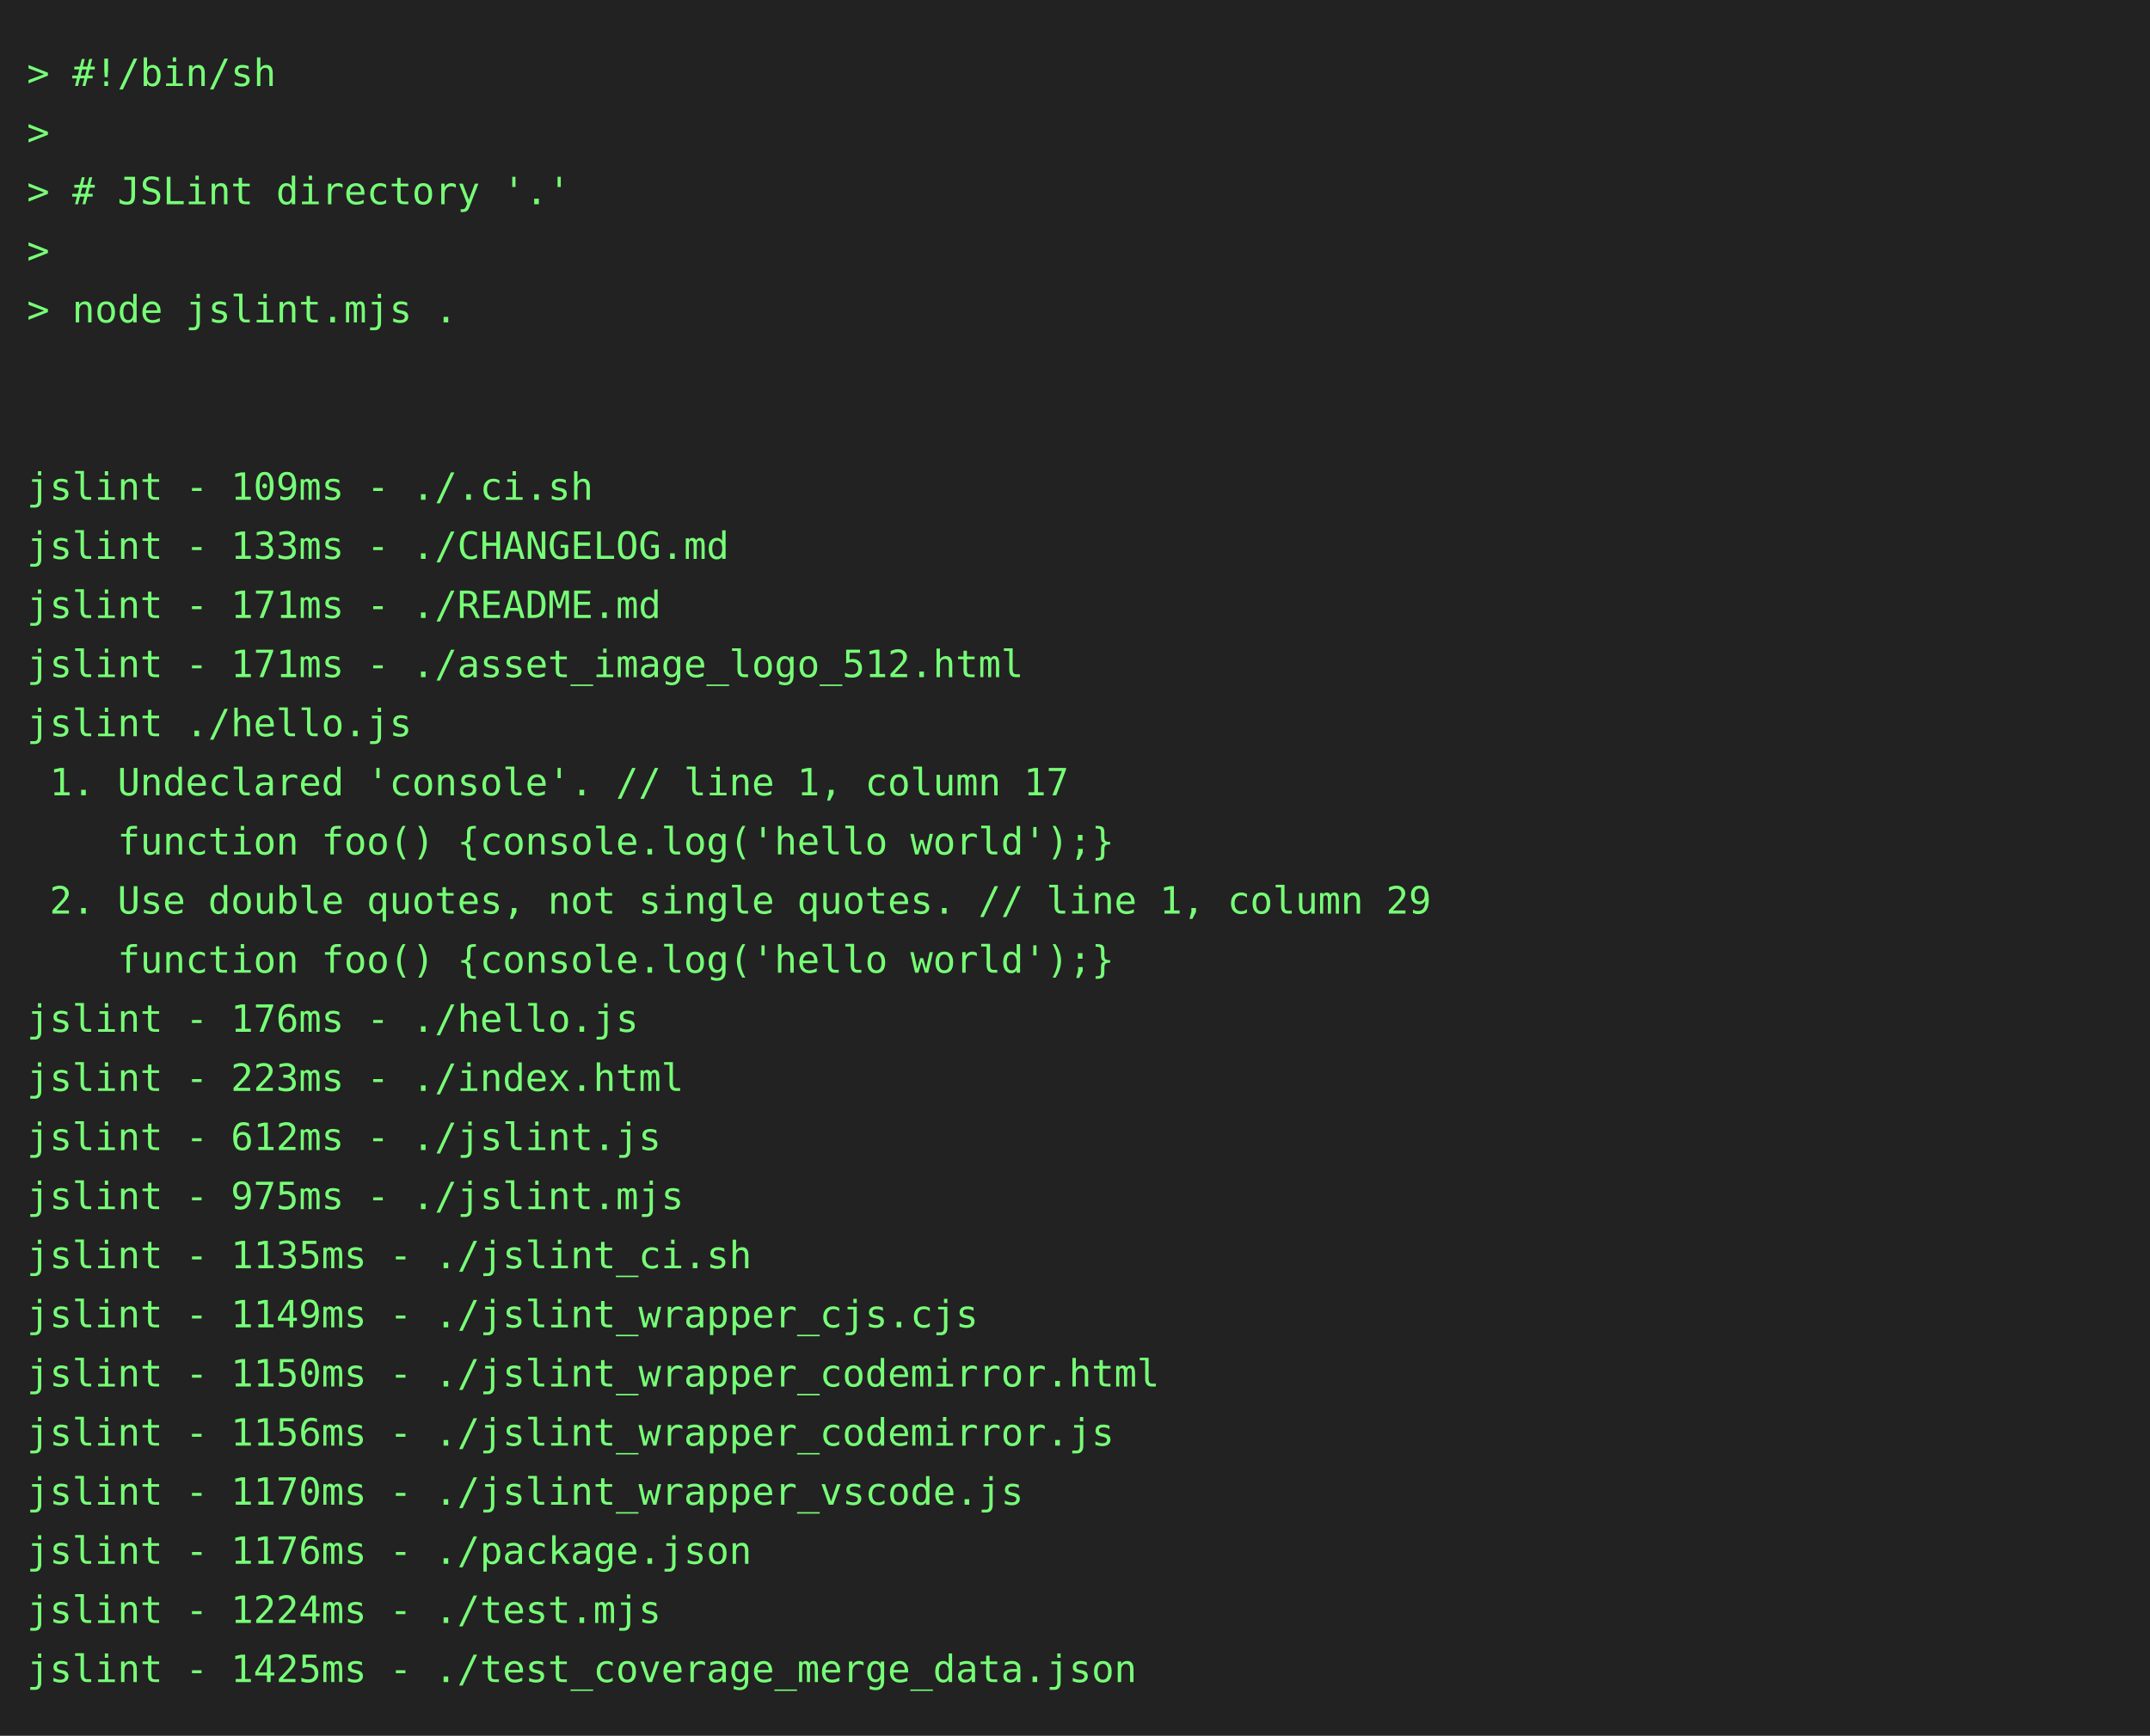
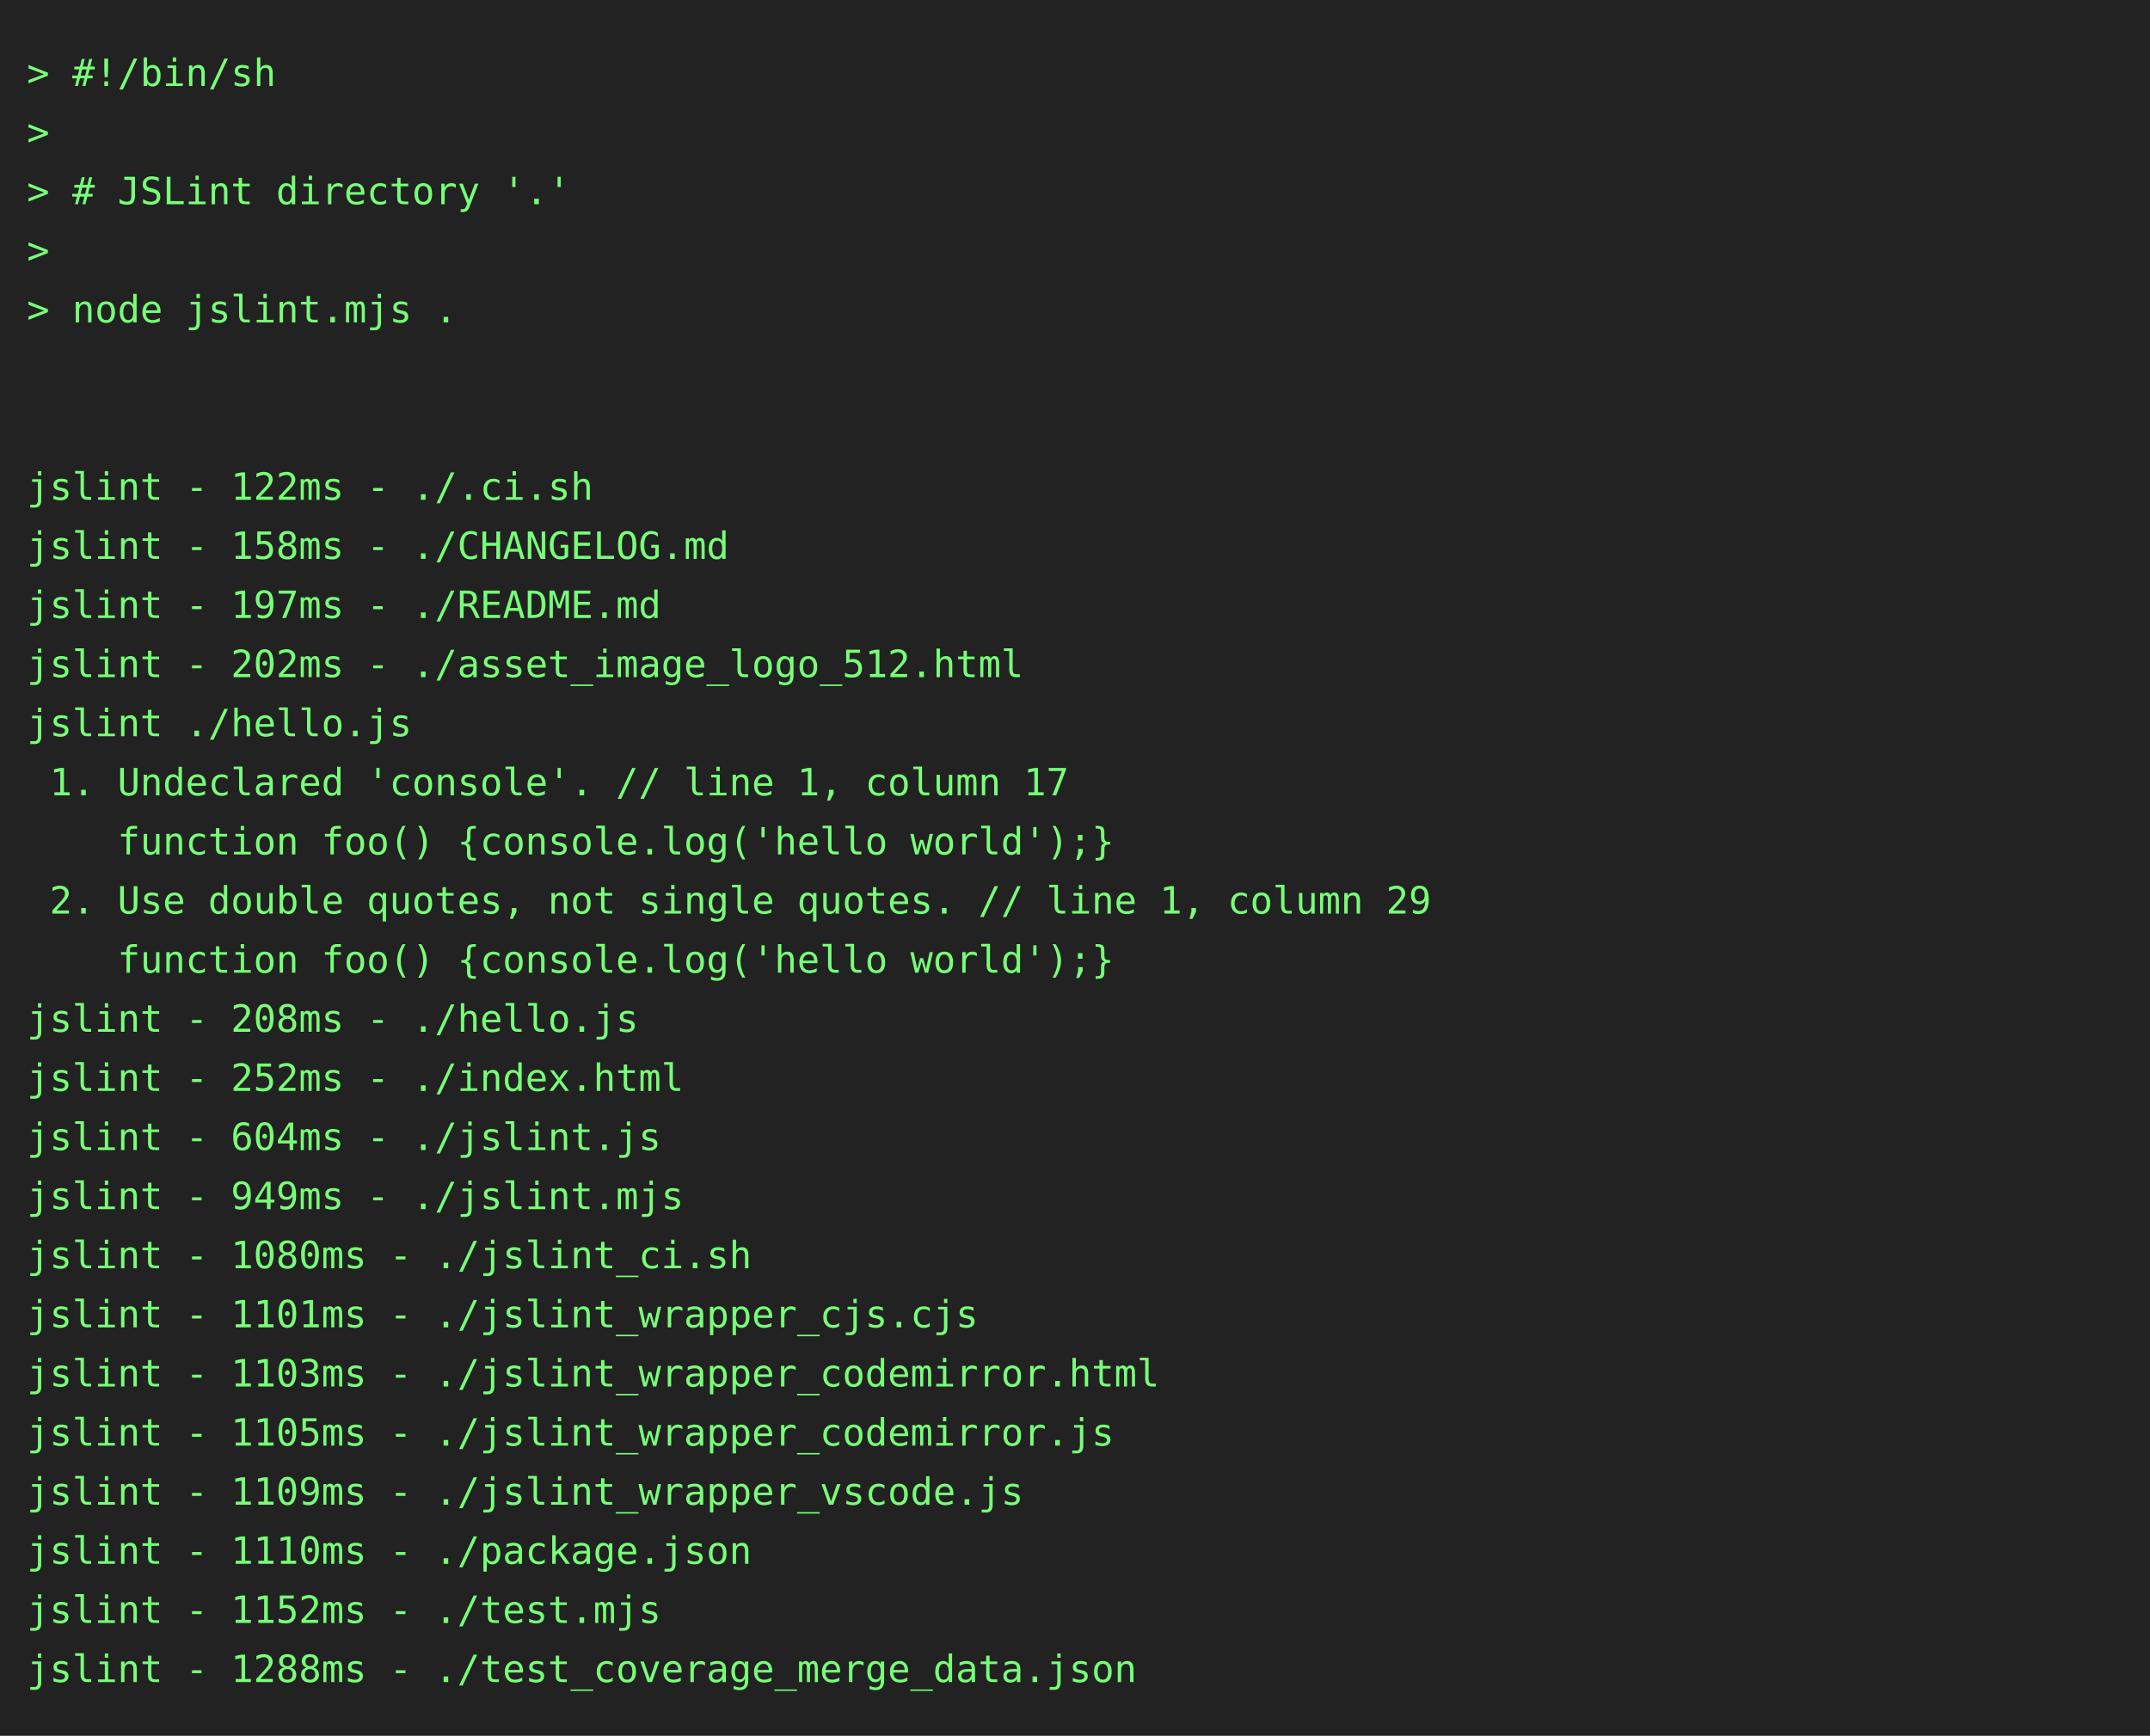
<svg xmlns="http://www.w3.org/2000/svg" height="646" width="800">
  <rect height="646" fill="#222" width="800" />
  <text fill="#7f7" font-family="consolas, menlo, monospace" font-size="14" xml:space="preserve">
    <tspan lengthAdjust="spacingAndGlyphs" textLength="768" x="10" y="32">&gt; #!/bin/sh                                                                                      </tspan>
    <tspan lengthAdjust="spacingAndGlyphs" textLength="768" x="10" y="54">&gt;                                                                                                </tspan>
    <tspan lengthAdjust="spacingAndGlyphs" textLength="768" x="10" y="76">&gt; # JSLint directory '.'                                                                         </tspan>
    <tspan lengthAdjust="spacingAndGlyphs" textLength="768" x="10" y="98">&gt;                                                                                                </tspan>
    <tspan lengthAdjust="spacingAndGlyphs" textLength="768" x="10" y="120">&gt; node jslint.mjs .                                                                              </tspan>
    <tspan lengthAdjust="spacingAndGlyphs" textLength="768" x="10" y="142">                                                                                                 </tspan>
    <tspan lengthAdjust="spacingAndGlyphs" textLength="768" x="10" y="164">                                                                                                 </tspan>
-     <tspan lengthAdjust="spacingAndGlyphs" textLength="768" x="10" y="186">jslint - 109ms - ./.ci.sh                                                                        </tspan>
-     <tspan lengthAdjust="spacingAndGlyphs" textLength="768" x="10" y="208">jslint - 133ms - ./CHANGELOG.md                                                                  </tspan>
-     <tspan lengthAdjust="spacingAndGlyphs" textLength="768" x="10" y="230">jslint - 171ms - ./README.md                                                                     </tspan>
-     <tspan lengthAdjust="spacingAndGlyphs" textLength="768" x="10" y="252">jslint - 171ms - ./asset_image_logo_512.html                                                     </tspan>
+     <tspan lengthAdjust="spacingAndGlyphs" textLength="768" x="10" y="186">jslint - 122ms - ./.ci.sh                                                                        </tspan>
+     <tspan lengthAdjust="spacingAndGlyphs" textLength="768" x="10" y="208">jslint - 158ms - ./CHANGELOG.md                                                                  </tspan>
+     <tspan lengthAdjust="spacingAndGlyphs" textLength="768" x="10" y="230">jslint - 197ms - ./README.md                                                                     </tspan>
+     <tspan lengthAdjust="spacingAndGlyphs" textLength="768" x="10" y="252">jslint - 202ms - ./asset_image_logo_512.html                                                     </tspan>
    <tspan lengthAdjust="spacingAndGlyphs" textLength="768" x="10" y="274">jslint ./hello.js                                                                                </tspan>
    <tspan lengthAdjust="spacingAndGlyphs" textLength="768" x="10" y="296"> 1. Undeclared 'console'. // line 1, column 17                                                   </tspan>
    <tspan lengthAdjust="spacingAndGlyphs" textLength="768" x="10" y="318">    function foo() {console.log('hello world');}                                                 </tspan>
    <tspan lengthAdjust="spacingAndGlyphs" textLength="768" x="10" y="340"> 2. Use double quotes, not single quotes. // line 1, column 29                                   </tspan>
    <tspan lengthAdjust="spacingAndGlyphs" textLength="768" x="10" y="362">    function foo() {console.log('hello world');}                                                 </tspan>
-     <tspan lengthAdjust="spacingAndGlyphs" textLength="768" x="10" y="384">jslint - 176ms - ./hello.js                                                                      </tspan>
-     <tspan lengthAdjust="spacingAndGlyphs" textLength="768" x="10" y="406">jslint - 223ms - ./index.html                                                                    </tspan>
-     <tspan lengthAdjust="spacingAndGlyphs" textLength="768" x="10" y="428">jslint - 612ms - ./jslint.js                                                                     </tspan>
-     <tspan lengthAdjust="spacingAndGlyphs" textLength="768" x="10" y="450">jslint - 975ms - ./jslint.mjs                                                                    </tspan>
-     <tspan lengthAdjust="spacingAndGlyphs" textLength="768" x="10" y="472">jslint - 1135ms - ./jslint_ci.sh                                                                 </tspan>
-     <tspan lengthAdjust="spacingAndGlyphs" textLength="768" x="10" y="494">jslint - 1149ms - ./jslint_wrapper_cjs.cjs                                                       </tspan>
-     <tspan lengthAdjust="spacingAndGlyphs" textLength="768" x="10" y="516">jslint - 1150ms - ./jslint_wrapper_codemirror.html                                               </tspan>
-     <tspan lengthAdjust="spacingAndGlyphs" textLength="768" x="10" y="538">jslint - 1156ms - ./jslint_wrapper_codemirror.js                                                 </tspan>
-     <tspan lengthAdjust="spacingAndGlyphs" textLength="768" x="10" y="560">jslint - 1170ms - ./jslint_wrapper_vscode.js                                                     </tspan>
-     <tspan lengthAdjust="spacingAndGlyphs" textLength="768" x="10" y="582">jslint - 1176ms - ./package.json                                                                 </tspan>
-     <tspan lengthAdjust="spacingAndGlyphs" textLength="768" x="10" y="604">jslint - 1224ms - ./test.mjs                                                                     </tspan>
-     <tspan lengthAdjust="spacingAndGlyphs" textLength="768" x="10" y="626">jslint - 1425ms - ./test_coverage_merge_data.json                                                </tspan>
+     <tspan lengthAdjust="spacingAndGlyphs" textLength="768" x="10" y="384">jslint - 208ms - ./hello.js                                                                      </tspan>
+     <tspan lengthAdjust="spacingAndGlyphs" textLength="768" x="10" y="406">jslint - 252ms - ./index.html                                                                    </tspan>
+     <tspan lengthAdjust="spacingAndGlyphs" textLength="768" x="10" y="428">jslint - 604ms - ./jslint.js                                                                     </tspan>
+     <tspan lengthAdjust="spacingAndGlyphs" textLength="768" x="10" y="450">jslint - 949ms - ./jslint.mjs                                                                    </tspan>
+     <tspan lengthAdjust="spacingAndGlyphs" textLength="768" x="10" y="472">jslint - 1080ms - ./jslint_ci.sh                                                                 </tspan>
+     <tspan lengthAdjust="spacingAndGlyphs" textLength="768" x="10" y="494">jslint - 1101ms - ./jslint_wrapper_cjs.cjs                                                       </tspan>
+     <tspan lengthAdjust="spacingAndGlyphs" textLength="768" x="10" y="516">jslint - 1103ms - ./jslint_wrapper_codemirror.html                                               </tspan>
+     <tspan lengthAdjust="spacingAndGlyphs" textLength="768" x="10" y="538">jslint - 1105ms - ./jslint_wrapper_codemirror.js                                                 </tspan>
+     <tspan lengthAdjust="spacingAndGlyphs" textLength="768" x="10" y="560">jslint - 1109ms - ./jslint_wrapper_vscode.js                                                     </tspan>
+     <tspan lengthAdjust="spacingAndGlyphs" textLength="768" x="10" y="582">jslint - 1110ms - ./package.json                                                                 </tspan>
+     <tspan lengthAdjust="spacingAndGlyphs" textLength="768" x="10" y="604">jslint - 1152ms - ./test.mjs                                                                     </tspan>
+     <tspan lengthAdjust="spacingAndGlyphs" textLength="768" x="10" y="626">jslint - 1288ms - ./test_coverage_merge_data.json                                                </tspan>
  </text>
</svg>
